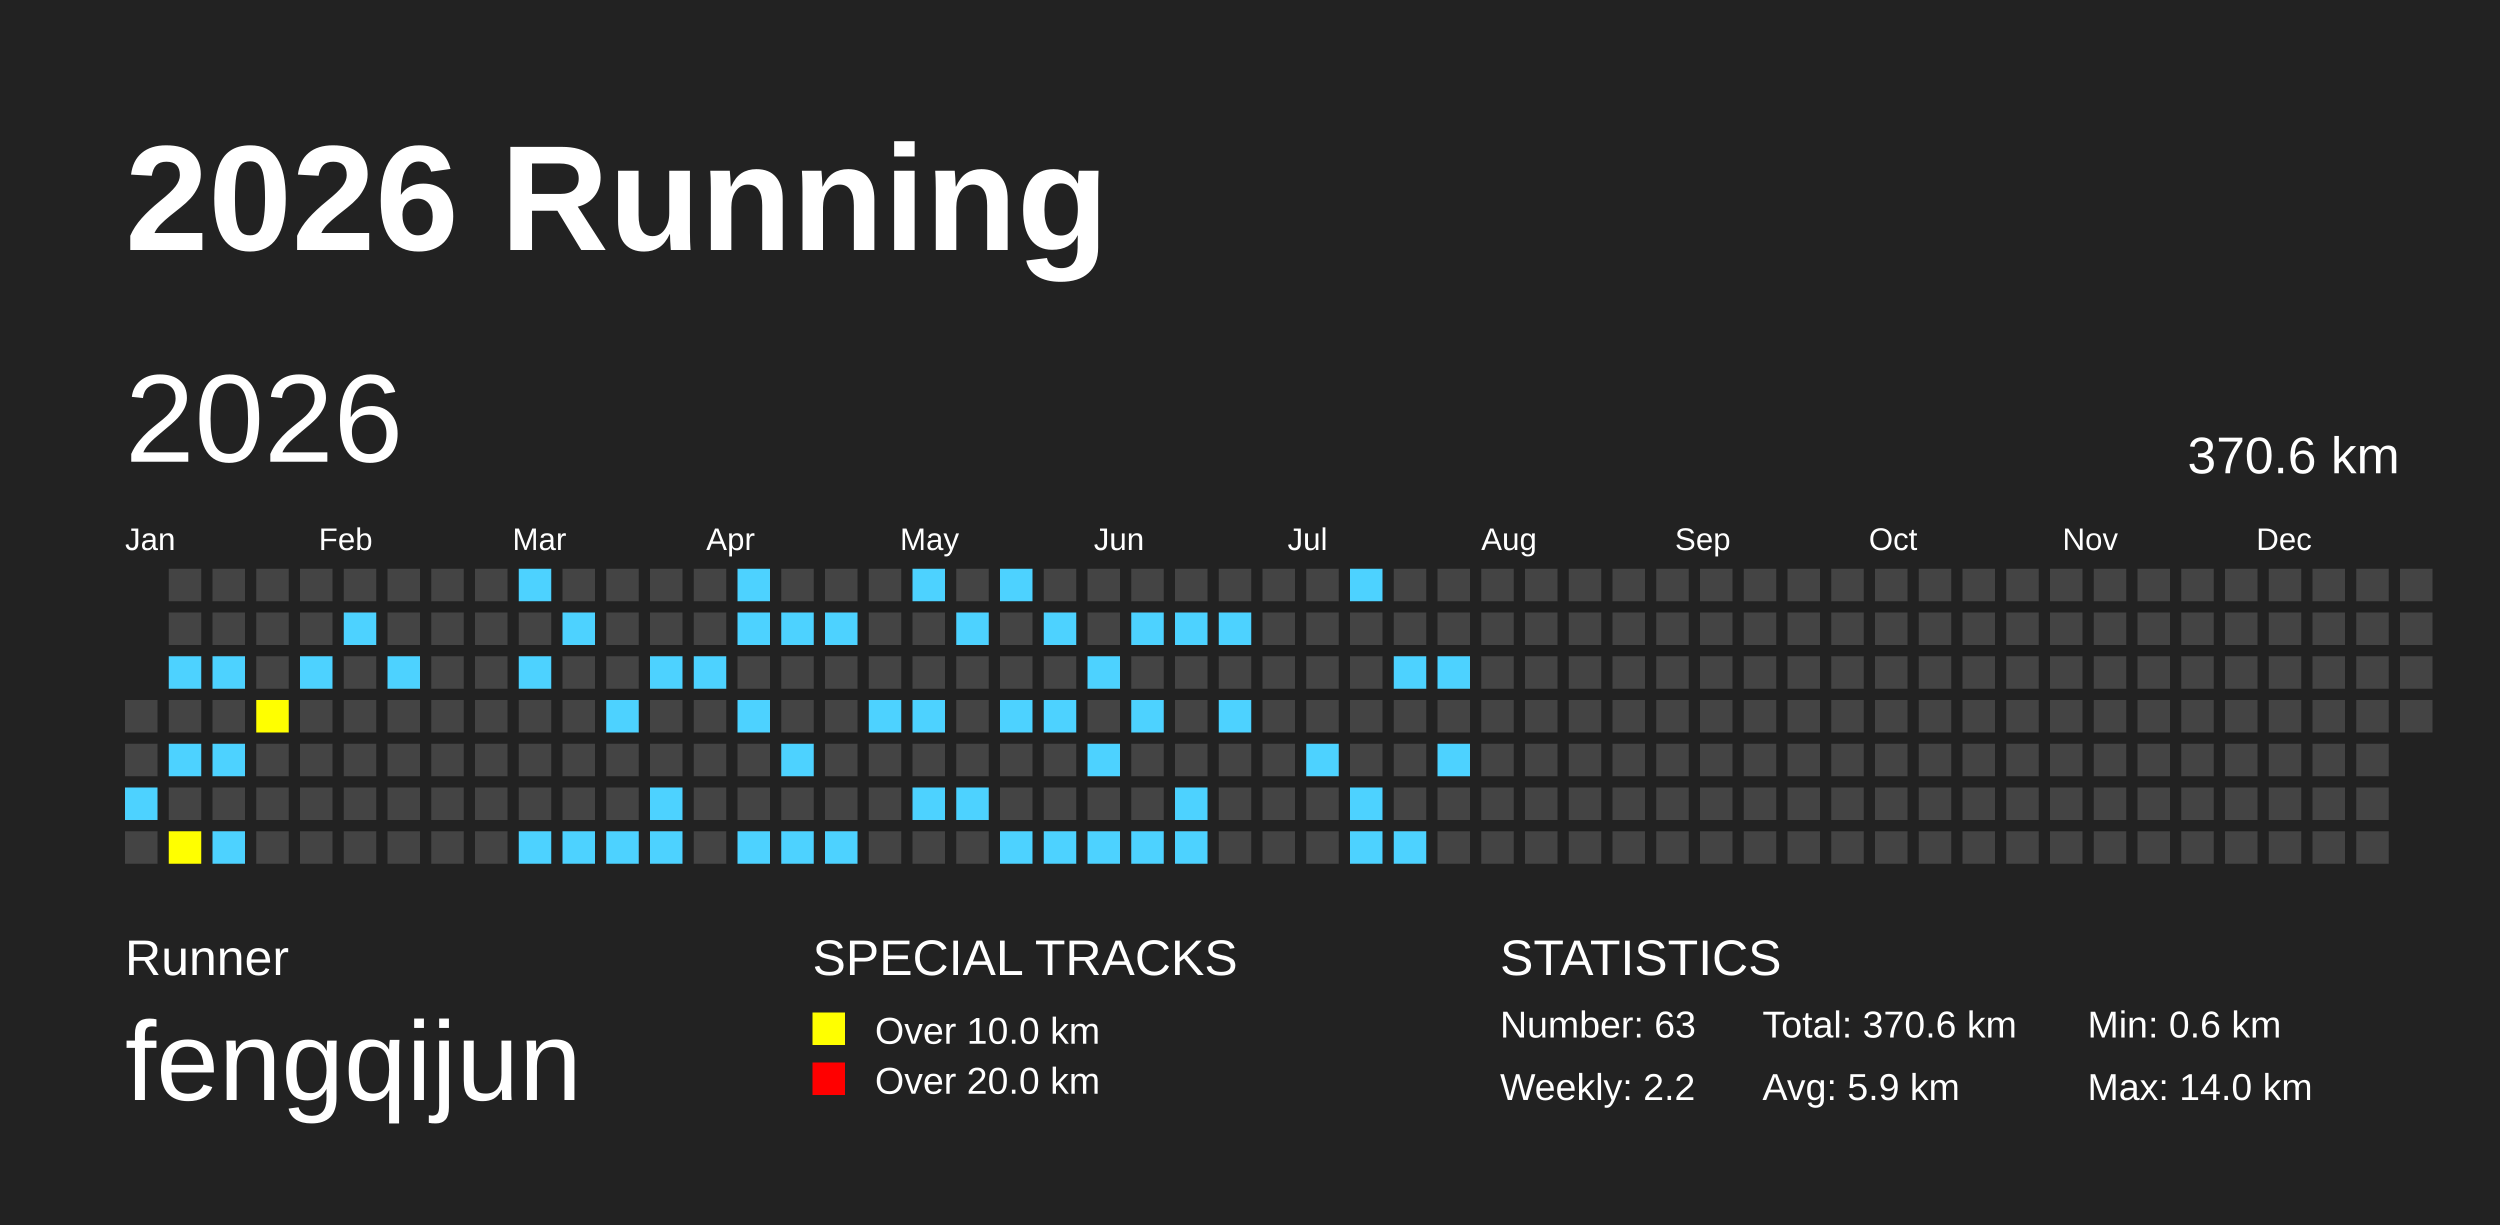
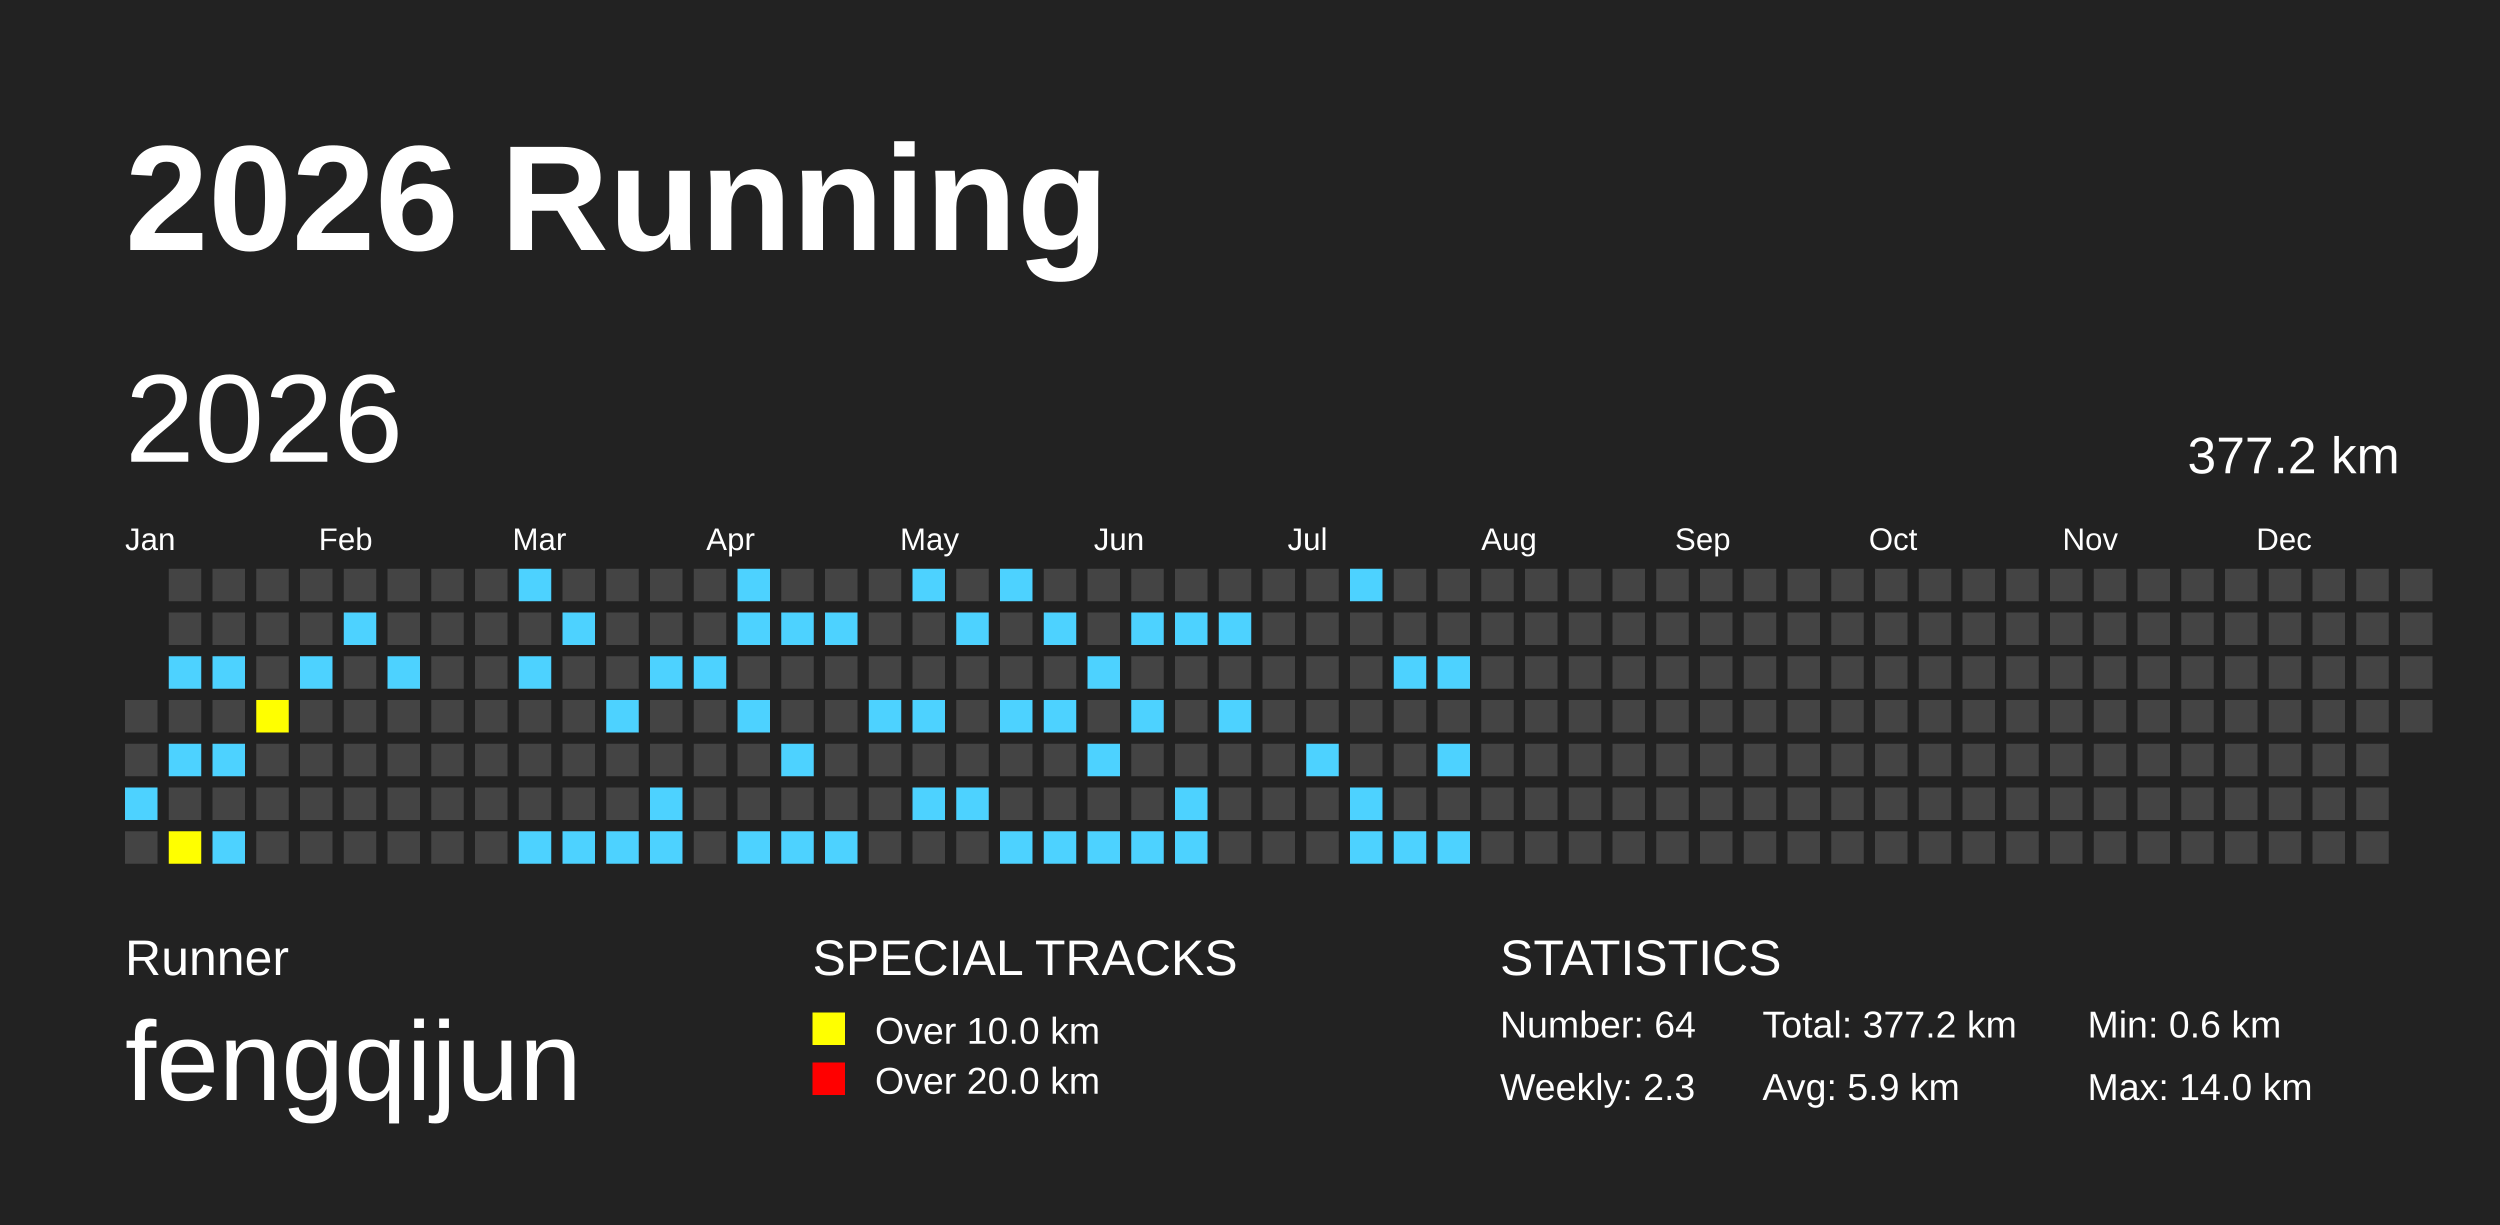
<svg xmlns="http://www.w3.org/2000/svg" baseProfile="full" height="98mm" version="1.1" viewBox="0,0,200,98" width="200mm">
  <defs />
  <rect fill="#222222" height="98" width="200" x="0" y="0" />
  <text fill="#FFFFFF" style="font-size:12px; font-family:Arial; font-weight:bold;" x="10" y="20">2026 Running</text>
  <text fill="#FFFFFF" style="font-size:4px; font-family:Arial" x="10" y="78">Runner</text>
  <text fill="#FFFFFF" style="font-size:9px; font-family:Arial" x="10" y="88">fengqijun</text>
  <text fill="#FFFFFF" style="font-size:4px; font-family:Arial" x="65" y="78">SPECIAL TRACKS</text>
  <rect fill="yellow" height="2.6" width="2.6" x="65" y="81" />
  <text fill="#FFFFFF" style="font-size:3px; font-family:Arial" x="70" y="83.5">Over 10.0 km</text>
  <rect fill="red" height="2.6" width="2.6" x="65" y="85" />
  <text fill="#FFFFFF" style="font-size:3px; font-family:Arial" x="70" y="87.5">Over 20.0 km</text>
  <text fill="#FFFFFF" style="font-size:4px; font-family:Arial" x="120" y="78">STATISTICS</text>
-   <text fill="#FFFFFF" style="font-size:3px; font-family:Arial" x="120" y="83">Number: 63</text>
-   <text fill="#FFFFFF" style="font-size:3px; font-family:Arial" x="120" y="88">Weekly: 2.2</text>
-   <text fill="#FFFFFF" style="font-size:3px; font-family:Arial" x="141" y="83">Total: 370.6 km</text>
+   <text fill="#FFFFFF" style="font-size:3px; font-family:Arial" x="120" y="83">Number: 64</text>
+   <text fill="#FFFFFF" style="font-size:3px; font-family:Arial" x="120" y="88">Weekly: 2.3</text>
+   <text fill="#FFFFFF" style="font-size:3px; font-family:Arial" x="141" y="83">Total: 377.2 km</text>
  <text fill="#FFFFFF" style="font-size:3px; font-family:Arial" x="141" y="88">Avg: 5.9 km</text>
  <text fill="#FFFFFF" style="font-size:3px; font-family:Arial" x="167" y="83">Min: 0.6 km</text>
  <text fill="#FFFFFF" style="font-size:3px; font-family:Arial" x="167" y="88">Max: 14.0 km</text>
  <text dominant-baseline="hanging" fill="#FFFFFF" style="font-size:10.0px; font-family:Arial;" x="10" y="30">2026</text>
-   <text dominant-baseline="hanging" fill="#FFFFFF" style="font-size:4.125px; font-family:Arial;" x="175" y="35">370.6 km</text>
+   <text dominant-baseline="hanging" fill="#FFFFFF" style="font-size:4.125px; font-family:Arial;" x="175" y="35">377.2 km</text>
  <text fill="#FFFFFF" style="font-size:2.5px; font-family:Arial" x="10.0" y="44">Jan</text>
  <text fill="#FFFFFF" style="font-size:2.5px; font-family:Arial" x="25.5" y="44">Feb</text>
  <text fill="#FFFFFF" style="font-size:2.5px; font-family:Arial" x="41.0" y="44">Mar</text>
  <text fill="#FFFFFF" style="font-size:2.5px; font-family:Arial" x="56.5" y="44">Apr</text>
  <text fill="#FFFFFF" style="font-size:2.5px; font-family:Arial" x="72.0" y="44">May</text>
  <text fill="#FFFFFF" style="font-size:2.5px; font-family:Arial" x="87.5" y="44">Jun</text>
  <text fill="#FFFFFF" style="font-size:2.5px; font-family:Arial" x="103.0" y="44">Jul</text>
  <text fill="#FFFFFF" style="font-size:2.5px; font-family:Arial" x="118.5" y="44">Aug</text>
  <text fill="#FFFFFF" style="font-size:2.5px; font-family:Arial" x="134.0" y="44">Sep</text>
  <text fill="#FFFFFF" style="font-size:2.5px; font-family:Arial" x="149.5" y="44">Oct</text>
  <text fill="#FFFFFF" style="font-size:2.5px; font-family:Arial" x="165.0" y="44">Nov</text>
  <text fill="#FFFFFF" style="font-size:2.5px; font-family:Arial" x="180.5" y="44">Dec</text>
  <rect fill="#444444" height="2.6" width="2.6" x="10.0" y="56.0" />
  <rect fill="#444444" height="2.6" width="2.6" x="10.0" y="59.5" />
  <rect fill="#4DD2FF" height="2.6" width="2.6" x="10.0" y="63.0" />
  <rect fill="#444444" height="2.6" width="2.6" x="10.0" y="66.5" />
  <rect fill="#444444" height="2.6" width="2.6" x="13.5" y="45.5" />
  <rect fill="#444444" height="2.6" width="2.6" x="13.5" y="49.0" />
  <rect fill="#4DD2FF" height="2.6" width="2.6" x="13.5" y="52.5" />
  <rect fill="#444444" height="2.6" width="2.6" x="13.5" y="56.0" />
  <rect fill="#4DD2FF" height="2.6" width="2.6" x="13.5" y="59.5" />
  <rect fill="#444444" height="2.6" width="2.6" x="13.5" y="63.0" />
  <rect fill="yellow" height="2.6" width="2.6" x="13.5" y="66.5" />
  <rect fill="#444444" height="2.6" width="2.6" x="17.0" y="45.5" />
  <rect fill="#444444" height="2.6" width="2.6" x="17.0" y="49.0" />
  <rect fill="#4DD2FF" height="2.6" width="2.6" x="17.0" y="52.5" />
  <rect fill="#444444" height="2.6" width="2.6" x="17.0" y="56.0" />
  <rect fill="#4DD2FF" height="2.6" width="2.6" x="17.0" y="59.5" />
  <rect fill="#444444" height="2.6" width="2.6" x="17.0" y="63.0" />
  <rect fill="#4DD2FF" height="2.6" width="2.6" x="17.0" y="66.5" />
  <rect fill="#444444" height="2.6" width="2.6" x="20.5" y="45.5" />
  <rect fill="#444444" height="2.6" width="2.6" x="20.5" y="49.0" />
  <rect fill="#444444" height="2.6" width="2.6" x="20.5" y="52.5" />
  <rect fill="yellow" height="2.6" width="2.6" x="20.5" y="56.0" />
  <rect fill="#444444" height="2.6" width="2.6" x="20.5" y="59.5" />
  <rect fill="#444444" height="2.6" width="2.6" x="20.5" y="63.0" />
  <rect fill="#444444" height="2.6" width="2.6" x="20.5" y="66.5" />
  <rect fill="#444444" height="2.6" width="2.6" x="24.0" y="45.5" />
  <rect fill="#444444" height="2.6" width="2.6" x="24.0" y="49.0" />
  <rect fill="#4DD2FF" height="2.6" width="2.6" x="24.0" y="52.5" />
  <rect fill="#444444" height="2.6" width="2.6" x="24.0" y="56.0" />
  <rect fill="#444444" height="2.6" width="2.6" x="24.0" y="59.5" />
  <rect fill="#444444" height="2.6" width="2.6" x="24.0" y="63.0" />
  <rect fill="#444444" height="2.6" width="2.6" x="24.0" y="66.5" />
  <rect fill="#444444" height="2.6" width="2.6" x="27.5" y="45.5" />
  <rect fill="#4DD2FF" height="2.6" width="2.6" x="27.5" y="49.0" />
  <rect fill="#444444" height="2.6" width="2.6" x="27.5" y="52.5" />
  <rect fill="#444444" height="2.6" width="2.6" x="27.5" y="56.0" />
  <rect fill="#444444" height="2.6" width="2.6" x="27.5" y="59.5" />
  <rect fill="#444444" height="2.6" width="2.6" x="27.5" y="63.0" />
  <rect fill="#444444" height="2.6" width="2.6" x="27.5" y="66.5" />
  <rect fill="#444444" height="2.6" width="2.6" x="31.0" y="45.5" />
  <rect fill="#444444" height="2.6" width="2.6" x="31.0" y="49.0" />
  <rect fill="#4DD2FF" height="2.6" width="2.6" x="31.0" y="52.5" />
  <rect fill="#444444" height="2.6" width="2.6" x="31.0" y="56.0" />
  <rect fill="#444444" height="2.6" width="2.6" x="31.0" y="59.5" />
  <rect fill="#444444" height="2.6" width="2.6" x="31.0" y="63.0" />
  <rect fill="#444444" height="2.6" width="2.6" x="31.0" y="66.5" />
  <rect fill="#444444" height="2.6" width="2.6" x="34.5" y="45.5" />
  <rect fill="#444444" height="2.6" width="2.6" x="34.5" y="49.0" />
  <rect fill="#444444" height="2.6" width="2.6" x="34.5" y="52.5" />
  <rect fill="#444444" height="2.6" width="2.6" x="34.5" y="56.0" />
  <rect fill="#444444" height="2.6" width="2.6" x="34.5" y="59.5" />
  <rect fill="#444444" height="2.6" width="2.6" x="34.5" y="63.0" />
  <rect fill="#444444" height="2.6" width="2.6" x="34.5" y="66.5" />
  <rect fill="#444444" height="2.6" width="2.6" x="38.0" y="45.5" />
  <rect fill="#444444" height="2.6" width="2.6" x="38.0" y="49.0" />
  <rect fill="#444444" height="2.6" width="2.6" x="38.0" y="52.5" />
  <rect fill="#444444" height="2.6" width="2.6" x="38.0" y="56.0" />
  <rect fill="#444444" height="2.6" width="2.6" x="38.0" y="59.5" />
  <rect fill="#444444" height="2.6" width="2.6" x="38.0" y="63.0" />
  <rect fill="#444444" height="2.6" width="2.6" x="38.0" y="66.5" />
  <rect fill="#4DD2FF" height="2.6" width="2.6" x="41.5" y="45.5" />
  <rect fill="#444444" height="2.6" width="2.6" x="41.5" y="49.0" />
  <rect fill="#4DD2FF" height="2.6" width="2.6" x="41.5" y="52.5" />
  <rect fill="#444444" height="2.6" width="2.6" x="41.5" y="56.0" />
  <rect fill="#444444" height="2.6" width="2.6" x="41.5" y="59.5" />
  <rect fill="#444444" height="2.6" width="2.6" x="41.5" y="63.0" />
  <rect fill="#4DD2FF" height="2.6" width="2.6" x="41.5" y="66.5" />
  <rect fill="#444444" height="2.6" width="2.6" x="45.0" y="45.5" />
  <rect fill="#4DD2FF" height="2.6" width="2.6" x="45.0" y="49.0" />
  <rect fill="#444444" height="2.6" width="2.6" x="45.0" y="52.5" />
  <rect fill="#444444" height="2.6" width="2.6" x="45.0" y="56.0" />
  <rect fill="#444444" height="2.6" width="2.6" x="45.0" y="59.5" />
  <rect fill="#444444" height="2.6" width="2.6" x="45.0" y="63.0" />
  <rect fill="#4DD2FF" height="2.6" width="2.6" x="45.0" y="66.5" />
  <rect fill="#444444" height="2.6" width="2.6" x="48.5" y="45.5" />
  <rect fill="#444444" height="2.6" width="2.6" x="48.5" y="49.0" />
  <rect fill="#444444" height="2.6" width="2.6" x="48.5" y="52.5" />
  <rect fill="#4DD2FF" height="2.6" width="2.6" x="48.5" y="56.0" />
  <rect fill="#444444" height="2.6" width="2.6" x="48.5" y="59.5" />
  <rect fill="#444444" height="2.6" width="2.6" x="48.5" y="63.0" />
  <rect fill="#4DD2FF" height="2.6" width="2.6" x="48.5" y="66.5" />
  <rect fill="#444444" height="2.6" width="2.6" x="52.0" y="45.5" />
  <rect fill="#444444" height="2.6" width="2.6" x="52.0" y="49.0" />
  <rect fill="#4DD2FF" height="2.6" width="2.6" x="52.0" y="52.5" />
  <rect fill="#444444" height="2.6" width="2.6" x="52.0" y="56.0" />
  <rect fill="#444444" height="2.6" width="2.6" x="52.0" y="59.5" />
  <rect fill="#4DD2FF" height="2.6" width="2.6" x="52.0" y="63.0" />
  <rect fill="#4DD2FF" height="2.6" width="2.6" x="52.0" y="66.5" />
  <rect fill="#444444" height="2.6" width="2.6" x="55.5" y="45.5" />
  <rect fill="#444444" height="2.6" width="2.6" x="55.5" y="49.0" />
  <rect fill="#4DD2FF" height="2.6" width="2.6" x="55.5" y="52.5" />
  <rect fill="#444444" height="2.6" width="2.6" x="55.5" y="56.0" />
  <rect fill="#444444" height="2.6" width="2.6" x="55.5" y="59.5" />
  <rect fill="#444444" height="2.6" width="2.6" x="55.5" y="63.0" />
  <rect fill="#444444" height="2.6" width="2.6" x="55.5" y="66.5" />
  <rect fill="#4DD2FF" height="2.6" width="2.6" x="59.0" y="45.5" />
  <rect fill="#4DD2FF" height="2.6" width="2.6" x="59.0" y="49.0" />
  <rect fill="#444444" height="2.6" width="2.6" x="59.0" y="52.5" />
  <rect fill="#4DD2FF" height="2.6" width="2.6" x="59.0" y="56.0" />
  <rect fill="#444444" height="2.6" width="2.6" x="59.0" y="59.5" />
  <rect fill="#444444" height="2.6" width="2.6" x="59.0" y="63.0" />
  <rect fill="#4DD2FF" height="2.6" width="2.6" x="59.0" y="66.5" />
  <rect fill="#444444" height="2.6" width="2.6" x="62.5" y="45.5" />
  <rect fill="#4DD2FF" height="2.6" width="2.6" x="62.5" y="49.0" />
  <rect fill="#444444" height="2.6" width="2.6" x="62.5" y="52.5" />
  <rect fill="#444444" height="2.6" width="2.6" x="62.5" y="56.0" />
  <rect fill="#4DD2FF" height="2.6" width="2.6" x="62.5" y="59.5" />
  <rect fill="#444444" height="2.6" width="2.6" x="62.5" y="63.0" />
  <rect fill="#4DD2FF" height="2.6" width="2.6" x="62.5" y="66.5" />
  <rect fill="#444444" height="2.6" width="2.6" x="66.0" y="45.5" />
  <rect fill="#4DD2FF" height="2.6" width="2.6" x="66.0" y="49.0" />
  <rect fill="#444444" height="2.6" width="2.6" x="66.0" y="52.5" />
  <rect fill="#444444" height="2.6" width="2.6" x="66.0" y="56.0" />
  <rect fill="#444444" height="2.6" width="2.6" x="66.0" y="59.5" />
  <rect fill="#444444" height="2.6" width="2.6" x="66.0" y="63.0" />
  <rect fill="#4DD2FF" height="2.6" width="2.6" x="66.0" y="66.5" />
  <rect fill="#444444" height="2.6" width="2.6" x="69.5" y="45.5" />
  <rect fill="#444444" height="2.6" width="2.6" x="69.5" y="49.0" />
  <rect fill="#444444" height="2.6" width="2.6" x="69.5" y="52.5" />
  <rect fill="#4DD2FF" height="2.6" width="2.6" x="69.5" y="56.0" />
  <rect fill="#444444" height="2.6" width="2.6" x="69.5" y="59.5" />
  <rect fill="#444444" height="2.6" width="2.6" x="69.5" y="63.0" />
  <rect fill="#444444" height="2.6" width="2.6" x="69.5" y="66.5" />
  <rect fill="#4DD2FF" height="2.6" width="2.6" x="73.0" y="45.5" />
  <rect fill="#444444" height="2.6" width="2.6" x="73.0" y="49.0" />
  <rect fill="#444444" height="2.6" width="2.6" x="73.0" y="52.5" />
  <rect fill="#4DD2FF" height="2.6" width="2.6" x="73.0" y="56.0" />
  <rect fill="#444444" height="2.6" width="2.6" x="73.0" y="59.5" />
  <rect fill="#4DD2FF" height="2.6" width="2.6" x="73.0" y="63.0" />
  <rect fill="#444444" height="2.6" width="2.6" x="73.0" y="66.5" />
  <rect fill="#444444" height="2.6" width="2.6" x="76.5" y="45.5" />
  <rect fill="#4DD2FF" height="2.6" width="2.6" x="76.5" y="49.0" />
  <rect fill="#444444" height="2.6" width="2.6" x="76.5" y="52.5" />
  <rect fill="#444444" height="2.6" width="2.6" x="76.5" y="56.0" />
  <rect fill="#444444" height="2.6" width="2.6" x="76.5" y="59.5" />
  <rect fill="#4DD2FF" height="2.6" width="2.6" x="76.5" y="63.0" />
  <rect fill="#444444" height="2.6" width="2.6" x="76.5" y="66.5" />
  <rect fill="#4DD2FF" height="2.6" width="2.6" x="80.0" y="45.5" />
  <rect fill="#444444" height="2.6" width="2.6" x="80.0" y="49.0" />
  <rect fill="#444444" height="2.6" width="2.6" x="80.0" y="52.5" />
  <rect fill="#4DD2FF" height="2.6" width="2.6" x="80.0" y="56.0" />
  <rect fill="#444444" height="2.6" width="2.6" x="80.0" y="59.5" />
  <rect fill="#444444" height="2.6" width="2.6" x="80.0" y="63.0" />
  <rect fill="#4DD2FF" height="2.6" width="2.6" x="80.0" y="66.5" />
  <rect fill="#444444" height="2.6" width="2.6" x="83.5" y="45.5" />
  <rect fill="#4DD2FF" height="2.6" width="2.6" x="83.5" y="49.0" />
  <rect fill="#444444" height="2.6" width="2.6" x="83.5" y="52.5" />
  <rect fill="#4DD2FF" height="2.6" width="2.6" x="83.5" y="56.0" />
  <rect fill="#444444" height="2.6" width="2.6" x="83.5" y="59.5" />
  <rect fill="#444444" height="2.6" width="2.6" x="83.5" y="63.0" />
  <rect fill="#4DD2FF" height="2.6" width="2.6" x="83.5" y="66.5" />
  <rect fill="#444444" height="2.6" width="2.6" x="87.0" y="45.5" />
  <rect fill="#444444" height="2.6" width="2.6" x="87.0" y="49.0" />
  <rect fill="#4DD2FF" height="2.6" width="2.6" x="87.0" y="52.5" />
  <rect fill="#444444" height="2.6" width="2.6" x="87.0" y="56.0" />
  <rect fill="#4DD2FF" height="2.6" width="2.6" x="87.0" y="59.5" />
  <rect fill="#444444" height="2.6" width="2.6" x="87.0" y="63.0" />
  <rect fill="#4DD2FF" height="2.6" width="2.6" x="87.0" y="66.5" />
  <rect fill="#444444" height="2.6" width="2.6" x="90.5" y="45.5" />
  <rect fill="#4DD2FF" height="2.6" width="2.6" x="90.5" y="49.0" />
  <rect fill="#444444" height="2.6" width="2.6" x="90.5" y="52.5" />
  <rect fill="#4DD2FF" height="2.6" width="2.6" x="90.5" y="56.0" />
  <rect fill="#444444" height="2.6" width="2.6" x="90.5" y="59.5" />
  <rect fill="#444444" height="2.6" width="2.6" x="90.5" y="63.0" />
  <rect fill="#4DD2FF" height="2.6" width="2.6" x="90.5" y="66.5" />
  <rect fill="#444444" height="2.6" width="2.6" x="94.0" y="45.5" />
  <rect fill="#4DD2FF" height="2.6" width="2.6" x="94.0" y="49.0" />
  <rect fill="#444444" height="2.6" width="2.6" x="94.0" y="52.5" />
  <rect fill="#444444" height="2.6" width="2.6" x="94.0" y="56.0" />
  <rect fill="#444444" height="2.6" width="2.6" x="94.0" y="59.5" />
  <rect fill="#4DD2FF" height="2.6" width="2.6" x="94.0" y="63.0" />
  <rect fill="#4DD2FF" height="2.6" width="2.6" x="94.0" y="66.5" />
  <rect fill="#444444" height="2.6" width="2.6" x="97.5" y="45.5" />
  <rect fill="#4DD2FF" height="2.6" width="2.6" x="97.5" y="49.0" />
  <rect fill="#444444" height="2.6" width="2.6" x="97.5" y="52.5" />
  <rect fill="#4DD2FF" height="2.6" width="2.6" x="97.5" y="56.0" />
  <rect fill="#444444" height="2.6" width="2.6" x="97.5" y="59.5" />
  <rect fill="#444444" height="2.6" width="2.6" x="97.5" y="63.0" />
  <rect fill="#444444" height="2.6" width="2.6" x="97.5" y="66.5" />
  <rect fill="#444444" height="2.6" width="2.6" x="101.0" y="45.5" />
  <rect fill="#444444" height="2.6" width="2.6" x="101.0" y="49.0" />
  <rect fill="#444444" height="2.6" width="2.6" x="101.0" y="52.5" />
  <rect fill="#444444" height="2.6" width="2.6" x="101.0" y="56.0" />
  <rect fill="#444444" height="2.6" width="2.6" x="101.0" y="59.5" />
  <rect fill="#444444" height="2.6" width="2.6" x="101.0" y="63.0" />
  <rect fill="#444444" height="2.6" width="2.6" x="101.0" y="66.5" />
  <rect fill="#444444" height="2.6" width="2.6" x="104.5" y="45.5" />
  <rect fill="#444444" height="2.6" width="2.6" x="104.5" y="49.0" />
  <rect fill="#444444" height="2.6" width="2.6" x="104.5" y="52.5" />
  <rect fill="#444444" height="2.6" width="2.6" x="104.5" y="56.0" />
  <rect fill="#4DD2FF" height="2.6" width="2.6" x="104.5" y="59.5" />
  <rect fill="#444444" height="2.6" width="2.6" x="104.5" y="63.0" />
  <rect fill="#444444" height="2.6" width="2.6" x="104.5" y="66.5" />
  <rect fill="#4DD2FF" height="2.6" width="2.6" x="108.0" y="45.5" />
  <rect fill="#444444" height="2.6" width="2.6" x="108.0" y="49.0" />
  <rect fill="#444444" height="2.6" width="2.6" x="108.0" y="52.5" />
  <rect fill="#444444" height="2.6" width="2.6" x="108.0" y="56.0" />
  <rect fill="#444444" height="2.6" width="2.6" x="108.0" y="59.5" />
  <rect fill="#4DD2FF" height="2.6" width="2.6" x="108.0" y="63.0" />
  <rect fill="#4DD2FF" height="2.6" width="2.6" x="108.0" y="66.5" />
  <rect fill="#444444" height="2.6" width="2.6" x="111.5" y="45.5" />
  <rect fill="#444444" height="2.6" width="2.6" x="111.5" y="49.0" />
  <rect fill="#4DD2FF" height="2.6" width="2.6" x="111.5" y="52.5" />
  <rect fill="#444444" height="2.6" width="2.6" x="111.5" y="56.0" />
  <rect fill="#444444" height="2.6" width="2.6" x="111.5" y="59.5" />
  <rect fill="#444444" height="2.6" width="2.6" x="111.5" y="63.0" />
  <rect fill="#4DD2FF" height="2.6" width="2.6" x="111.5" y="66.5" />
  <rect fill="#444444" height="2.6" width="2.6" x="115.0" y="45.5" />
  <rect fill="#444444" height="2.6" width="2.6" x="115.0" y="49.0" />
  <rect fill="#4DD2FF" height="2.6" width="2.6" x="115.0" y="52.5" />
  <rect fill="#444444" height="2.6" width="2.6" x="115.0" y="56.0" />
  <rect fill="#4DD2FF" height="2.6" width="2.6" x="115.0" y="59.5" />
  <rect fill="#444444" height="2.6" width="2.6" x="115.0" y="63.0" />
-   <rect fill="#444444" height="2.6" width="2.6" x="115.0" y="66.5" />
+   <rect fill="#4DD2FF" height="2.6" width="2.6" x="115.0" y="66.5" />
  <rect fill="#444444" height="2.6" width="2.6" x="118.5" y="45.5" />
  <rect fill="#444444" height="2.6" width="2.6" x="118.5" y="49.0" />
  <rect fill="#444444" height="2.6" width="2.6" x="118.5" y="52.5" />
  <rect fill="#444444" height="2.6" width="2.6" x="118.5" y="56.0" />
  <rect fill="#444444" height="2.6" width="2.6" x="118.5" y="59.5" />
  <rect fill="#444444" height="2.6" width="2.6" x="118.5" y="63.0" />
  <rect fill="#444444" height="2.6" width="2.6" x="118.5" y="66.5" />
  <rect fill="#444444" height="2.6" width="2.6" x="122.0" y="45.5" />
  <rect fill="#444444" height="2.6" width="2.6" x="122.0" y="49.0" />
  <rect fill="#444444" height="2.6" width="2.6" x="122.0" y="52.5" />
  <rect fill="#444444" height="2.6" width="2.6" x="122.0" y="56.0" />
  <rect fill="#444444" height="2.6" width="2.6" x="122.0" y="59.5" />
  <rect fill="#444444" height="2.6" width="2.6" x="122.0" y="63.0" />
  <rect fill="#444444" height="2.6" width="2.6" x="122.0" y="66.5" />
  <rect fill="#444444" height="2.6" width="2.6" x="125.5" y="45.5" />
  <rect fill="#444444" height="2.6" width="2.6" x="125.5" y="49.0" />
  <rect fill="#444444" height="2.6" width="2.6" x="125.5" y="52.5" />
  <rect fill="#444444" height="2.6" width="2.6" x="125.5" y="56.0" />
  <rect fill="#444444" height="2.6" width="2.6" x="125.5" y="59.5" />
  <rect fill="#444444" height="2.6" width="2.6" x="125.5" y="63.0" />
  <rect fill="#444444" height="2.6" width="2.6" x="125.5" y="66.5" />
  <rect fill="#444444" height="2.6" width="2.6" x="129.0" y="45.5" />
  <rect fill="#444444" height="2.6" width="2.6" x="129.0" y="49.0" />
  <rect fill="#444444" height="2.6" width="2.6" x="129.0" y="52.5" />
  <rect fill="#444444" height="2.6" width="2.6" x="129.0" y="56.0" />
  <rect fill="#444444" height="2.6" width="2.6" x="129.0" y="59.5" />
  <rect fill="#444444" height="2.6" width="2.6" x="129.0" y="63.0" />
  <rect fill="#444444" height="2.6" width="2.6" x="129.0" y="66.5" />
  <rect fill="#444444" height="2.6" width="2.6" x="132.5" y="45.5" />
  <rect fill="#444444" height="2.6" width="2.6" x="132.5" y="49.0" />
  <rect fill="#444444" height="2.6" width="2.6" x="132.5" y="52.5" />
  <rect fill="#444444" height="2.6" width="2.6" x="132.5" y="56.0" />
  <rect fill="#444444" height="2.6" width="2.6" x="132.5" y="59.5" />
  <rect fill="#444444" height="2.6" width="2.6" x="132.5" y="63.0" />
  <rect fill="#444444" height="2.6" width="2.6" x="132.5" y="66.5" />
  <rect fill="#444444" height="2.6" width="2.6" x="136.0" y="45.5" />
  <rect fill="#444444" height="2.6" width="2.6" x="136.0" y="49.0" />
  <rect fill="#444444" height="2.6" width="2.6" x="136.0" y="52.5" />
  <rect fill="#444444" height="2.6" width="2.6" x="136.0" y="56.0" />
  <rect fill="#444444" height="2.6" width="2.6" x="136.0" y="59.5" />
  <rect fill="#444444" height="2.6" width="2.6" x="136.0" y="63.0" />
  <rect fill="#444444" height="2.6" width="2.6" x="136.0" y="66.5" />
  <rect fill="#444444" height="2.6" width="2.6" x="139.5" y="45.5" />
  <rect fill="#444444" height="2.6" width="2.6" x="139.5" y="49.0" />
  <rect fill="#444444" height="2.6" width="2.6" x="139.5" y="52.5" />
  <rect fill="#444444" height="2.6" width="2.6" x="139.5" y="56.0" />
  <rect fill="#444444" height="2.6" width="2.6" x="139.5" y="59.5" />
  <rect fill="#444444" height="2.6" width="2.6" x="139.5" y="63.0" />
  <rect fill="#444444" height="2.6" width="2.6" x="139.5" y="66.5" />
  <rect fill="#444444" height="2.6" width="2.6" x="143.0" y="45.5" />
  <rect fill="#444444" height="2.6" width="2.6" x="143.0" y="49.0" />
  <rect fill="#444444" height="2.6" width="2.6" x="143.0" y="52.5" />
  <rect fill="#444444" height="2.6" width="2.6" x="143.0" y="56.0" />
  <rect fill="#444444" height="2.6" width="2.6" x="143.0" y="59.5" />
  <rect fill="#444444" height="2.6" width="2.6" x="143.0" y="63.0" />
  <rect fill="#444444" height="2.6" width="2.6" x="143.0" y="66.5" />
  <rect fill="#444444" height="2.6" width="2.6" x="146.5" y="45.5" />
  <rect fill="#444444" height="2.6" width="2.6" x="146.5" y="49.0" />
  <rect fill="#444444" height="2.6" width="2.6" x="146.5" y="52.5" />
  <rect fill="#444444" height="2.6" width="2.6" x="146.5" y="56.0" />
  <rect fill="#444444" height="2.6" width="2.6" x="146.5" y="59.5" />
  <rect fill="#444444" height="2.6" width="2.6" x="146.5" y="63.0" />
  <rect fill="#444444" height="2.6" width="2.6" x="146.5" y="66.5" />
  <rect fill="#444444" height="2.6" width="2.6" x="150.0" y="45.5" />
  <rect fill="#444444" height="2.6" width="2.6" x="150.0" y="49.0" />
  <rect fill="#444444" height="2.6" width="2.6" x="150.0" y="52.5" />
  <rect fill="#444444" height="2.6" width="2.6" x="150.0" y="56.0" />
  <rect fill="#444444" height="2.6" width="2.6" x="150.0" y="59.5" />
  <rect fill="#444444" height="2.6" width="2.6" x="150.0" y="63.0" />
  <rect fill="#444444" height="2.6" width="2.6" x="150.0" y="66.5" />
  <rect fill="#444444" height="2.6" width="2.6" x="153.5" y="45.5" />
  <rect fill="#444444" height="2.6" width="2.6" x="153.5" y="49.0" />
  <rect fill="#444444" height="2.6" width="2.6" x="153.5" y="52.5" />
  <rect fill="#444444" height="2.6" width="2.6" x="153.5" y="56.0" />
  <rect fill="#444444" height="2.6" width="2.6" x="153.5" y="59.5" />
  <rect fill="#444444" height="2.6" width="2.6" x="153.5" y="63.0" />
  <rect fill="#444444" height="2.6" width="2.6" x="153.5" y="66.5" />
  <rect fill="#444444" height="2.6" width="2.6" x="157.0" y="45.5" />
  <rect fill="#444444" height="2.6" width="2.6" x="157.0" y="49.0" />
  <rect fill="#444444" height="2.6" width="2.6" x="157.0" y="52.5" />
  <rect fill="#444444" height="2.6" width="2.6" x="157.0" y="56.0" />
  <rect fill="#444444" height="2.6" width="2.6" x="157.0" y="59.5" />
  <rect fill="#444444" height="2.6" width="2.6" x="157.0" y="63.0" />
  <rect fill="#444444" height="2.6" width="2.6" x="157.0" y="66.5" />
  <rect fill="#444444" height="2.6" width="2.6" x="160.5" y="45.5" />
  <rect fill="#444444" height="2.6" width="2.6" x="160.5" y="49.0" />
  <rect fill="#444444" height="2.6" width="2.6" x="160.5" y="52.5" />
  <rect fill="#444444" height="2.6" width="2.6" x="160.5" y="56.0" />
  <rect fill="#444444" height="2.6" width="2.6" x="160.5" y="59.5" />
  <rect fill="#444444" height="2.6" width="2.6" x="160.5" y="63.0" />
  <rect fill="#444444" height="2.6" width="2.6" x="160.5" y="66.5" />
  <rect fill="#444444" height="2.6" width="2.6" x="164.0" y="45.5" />
  <rect fill="#444444" height="2.6" width="2.6" x="164.0" y="49.0" />
  <rect fill="#444444" height="2.6" width="2.6" x="164.0" y="52.5" />
  <rect fill="#444444" height="2.6" width="2.6" x="164.0" y="56.0" />
  <rect fill="#444444" height="2.6" width="2.6" x="164.0" y="59.5" />
  <rect fill="#444444" height="2.6" width="2.6" x="164.0" y="63.0" />
  <rect fill="#444444" height="2.6" width="2.6" x="164.0" y="66.5" />
  <rect fill="#444444" height="2.6" width="2.6" x="167.5" y="45.5" />
  <rect fill="#444444" height="2.6" width="2.6" x="167.5" y="49.0" />
  <rect fill="#444444" height="2.6" width="2.6" x="167.5" y="52.5" />
  <rect fill="#444444" height="2.6" width="2.6" x="167.5" y="56.0" />
  <rect fill="#444444" height="2.6" width="2.6" x="167.5" y="59.5" />
  <rect fill="#444444" height="2.6" width="2.6" x="167.5" y="63.0" />
  <rect fill="#444444" height="2.6" width="2.6" x="167.5" y="66.5" />
  <rect fill="#444444" height="2.6" width="2.6" x="171.0" y="45.5" />
  <rect fill="#444444" height="2.6" width="2.6" x="171.0" y="49.0" />
  <rect fill="#444444" height="2.6" width="2.6" x="171.0" y="52.5" />
  <rect fill="#444444" height="2.6" width="2.6" x="171.0" y="56.0" />
  <rect fill="#444444" height="2.6" width="2.6" x="171.0" y="59.5" />
  <rect fill="#444444" height="2.6" width="2.6" x="171.0" y="63.0" />
  <rect fill="#444444" height="2.6" width="2.6" x="171.0" y="66.5" />
  <rect fill="#444444" height="2.6" width="2.6" x="174.5" y="45.5" />
  <rect fill="#444444" height="2.6" width="2.6" x="174.5" y="49.0" />
  <rect fill="#444444" height="2.6" width="2.6" x="174.5" y="52.5" />
  <rect fill="#444444" height="2.6" width="2.6" x="174.5" y="56.0" />
  <rect fill="#444444" height="2.6" width="2.6" x="174.5" y="59.5" />
  <rect fill="#444444" height="2.6" width="2.6" x="174.5" y="63.0" />
  <rect fill="#444444" height="2.6" width="2.6" x="174.5" y="66.5" />
  <rect fill="#444444" height="2.6" width="2.6" x="178.0" y="45.5" />
  <rect fill="#444444" height="2.6" width="2.6" x="178.0" y="49.0" />
  <rect fill="#444444" height="2.6" width="2.6" x="178.0" y="52.5" />
  <rect fill="#444444" height="2.6" width="2.6" x="178.0" y="56.0" />
  <rect fill="#444444" height="2.6" width="2.6" x="178.0" y="59.5" />
  <rect fill="#444444" height="2.6" width="2.6" x="178.0" y="63.0" />
  <rect fill="#444444" height="2.6" width="2.6" x="178.0" y="66.5" />
  <rect fill="#444444" height="2.6" width="2.6" x="181.5" y="45.5" />
  <rect fill="#444444" height="2.6" width="2.6" x="181.5" y="49.0" />
  <rect fill="#444444" height="2.6" width="2.6" x="181.5" y="52.5" />
  <rect fill="#444444" height="2.6" width="2.6" x="181.5" y="56.0" />
  <rect fill="#444444" height="2.6" width="2.6" x="181.5" y="59.5" />
  <rect fill="#444444" height="2.6" width="2.6" x="181.5" y="63.0" />
  <rect fill="#444444" height="2.6" width="2.6" x="181.5" y="66.5" />
  <rect fill="#444444" height="2.6" width="2.6" x="185.0" y="45.5" />
  <rect fill="#444444" height="2.6" width="2.6" x="185.0" y="49.0" />
  <rect fill="#444444" height="2.6" width="2.6" x="185.0" y="52.5" />
  <rect fill="#444444" height="2.6" width="2.6" x="185.0" y="56.0" />
  <rect fill="#444444" height="2.6" width="2.6" x="185.0" y="59.5" />
  <rect fill="#444444" height="2.6" width="2.6" x="185.0" y="63.0" />
  <rect fill="#444444" height="2.6" width="2.6" x="185.0" y="66.5" />
  <rect fill="#444444" height="2.6" width="2.6" x="188.5" y="45.5" />
  <rect fill="#444444" height="2.6" width="2.6" x="188.5" y="49.0" />
  <rect fill="#444444" height="2.6" width="2.6" x="188.5" y="52.5" />
  <rect fill="#444444" height="2.6" width="2.6" x="188.5" y="56.0" />
  <rect fill="#444444" height="2.6" width="2.6" x="188.5" y="59.5" />
  <rect fill="#444444" height="2.6" width="2.6" x="188.5" y="63.0" />
  <rect fill="#444444" height="2.6" width="2.6" x="188.5" y="66.5" />
  <rect fill="#444444" height="2.6" width="2.6" x="192.0" y="45.5" />
  <rect fill="#444444" height="2.6" width="2.6" x="192.0" y="49.0" />
  <rect fill="#444444" height="2.6" width="2.6" x="192.0" y="52.5" />
  <rect fill="#444444" height="2.6" width="2.6" x="192.0" y="56.0" />
</svg>
